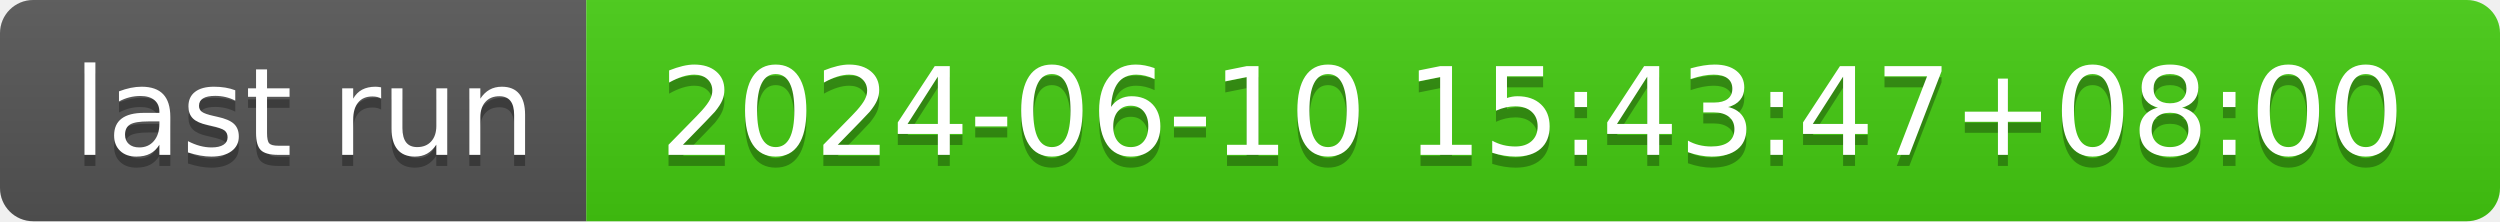
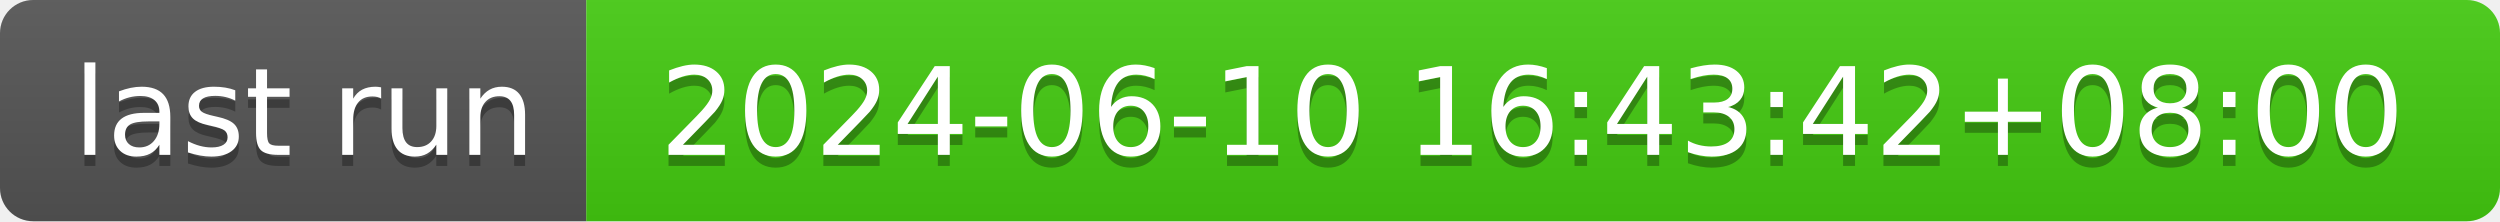
- <svg xmlns="http://www.w3.org/2000/svg" width="226" height="20" role="img" aria-label="last run: 2024-06-10 15:43:47+08:00">
+ <svg xmlns="http://www.w3.org/2000/svg" width="226" height="20" role="img" aria-label="last run: 2024-06-10 16:43:42+08:00">
  <linearGradient id="s" x2="0" y2="100%">
    <stop offset="0" stop-color="#bbb" stop-opacity=".1" />
    <stop offset="1" stop-opacity=".1" />
  </linearGradient>
  <clipPath id="r">
    <rect width="226" height="20" rx="3" fill="#fff" />
  </clipPath>
  <g clip-path="url(#r)">
    <rect width="53" height="20" fill="#555" />
    <rect x="53" width="173" height="20" fill="#4c1" />
    <rect width="226" height="20" fill="url(#s)" />
  </g>
  <g fill="#fff" text-anchor="middle" font-family="Verdana,Geneva,DejaVu Sans,sans-serif" text-rendering="geometricPrecision" font-size="110">
    <text aria-hidden="true" x="275" y="150" fill="#010101" fill-opacity=".3" transform="scale(.1)" textLength="430">last run</text>
    <text x="275" y="140" transform="scale(.1)" fill="#fff" textLength="430">last run</text>
-     <text aria-hidden="true" x="1385" y="150" fill="#010101" fill-opacity=".3" transform="scale(.1)" textLength="1630">2024-06-10 15:43:47+08:00</text>
-     <text x="1385" y="140" transform="scale(.1)" fill="#fff" textLength="1630">2024-06-10 15:43:47+08:00</text>
+     <text aria-hidden="true" x="1385" y="150" fill="#010101" fill-opacity=".3" transform="scale(.1)" textLength="1630">2024-06-10 16:43:42+08:00</text>
+     <text x="1385" y="140" transform="scale(.1)" fill="#fff" textLength="1630">2024-06-10 16:43:42+08:00</text>
  </g>
</svg>
